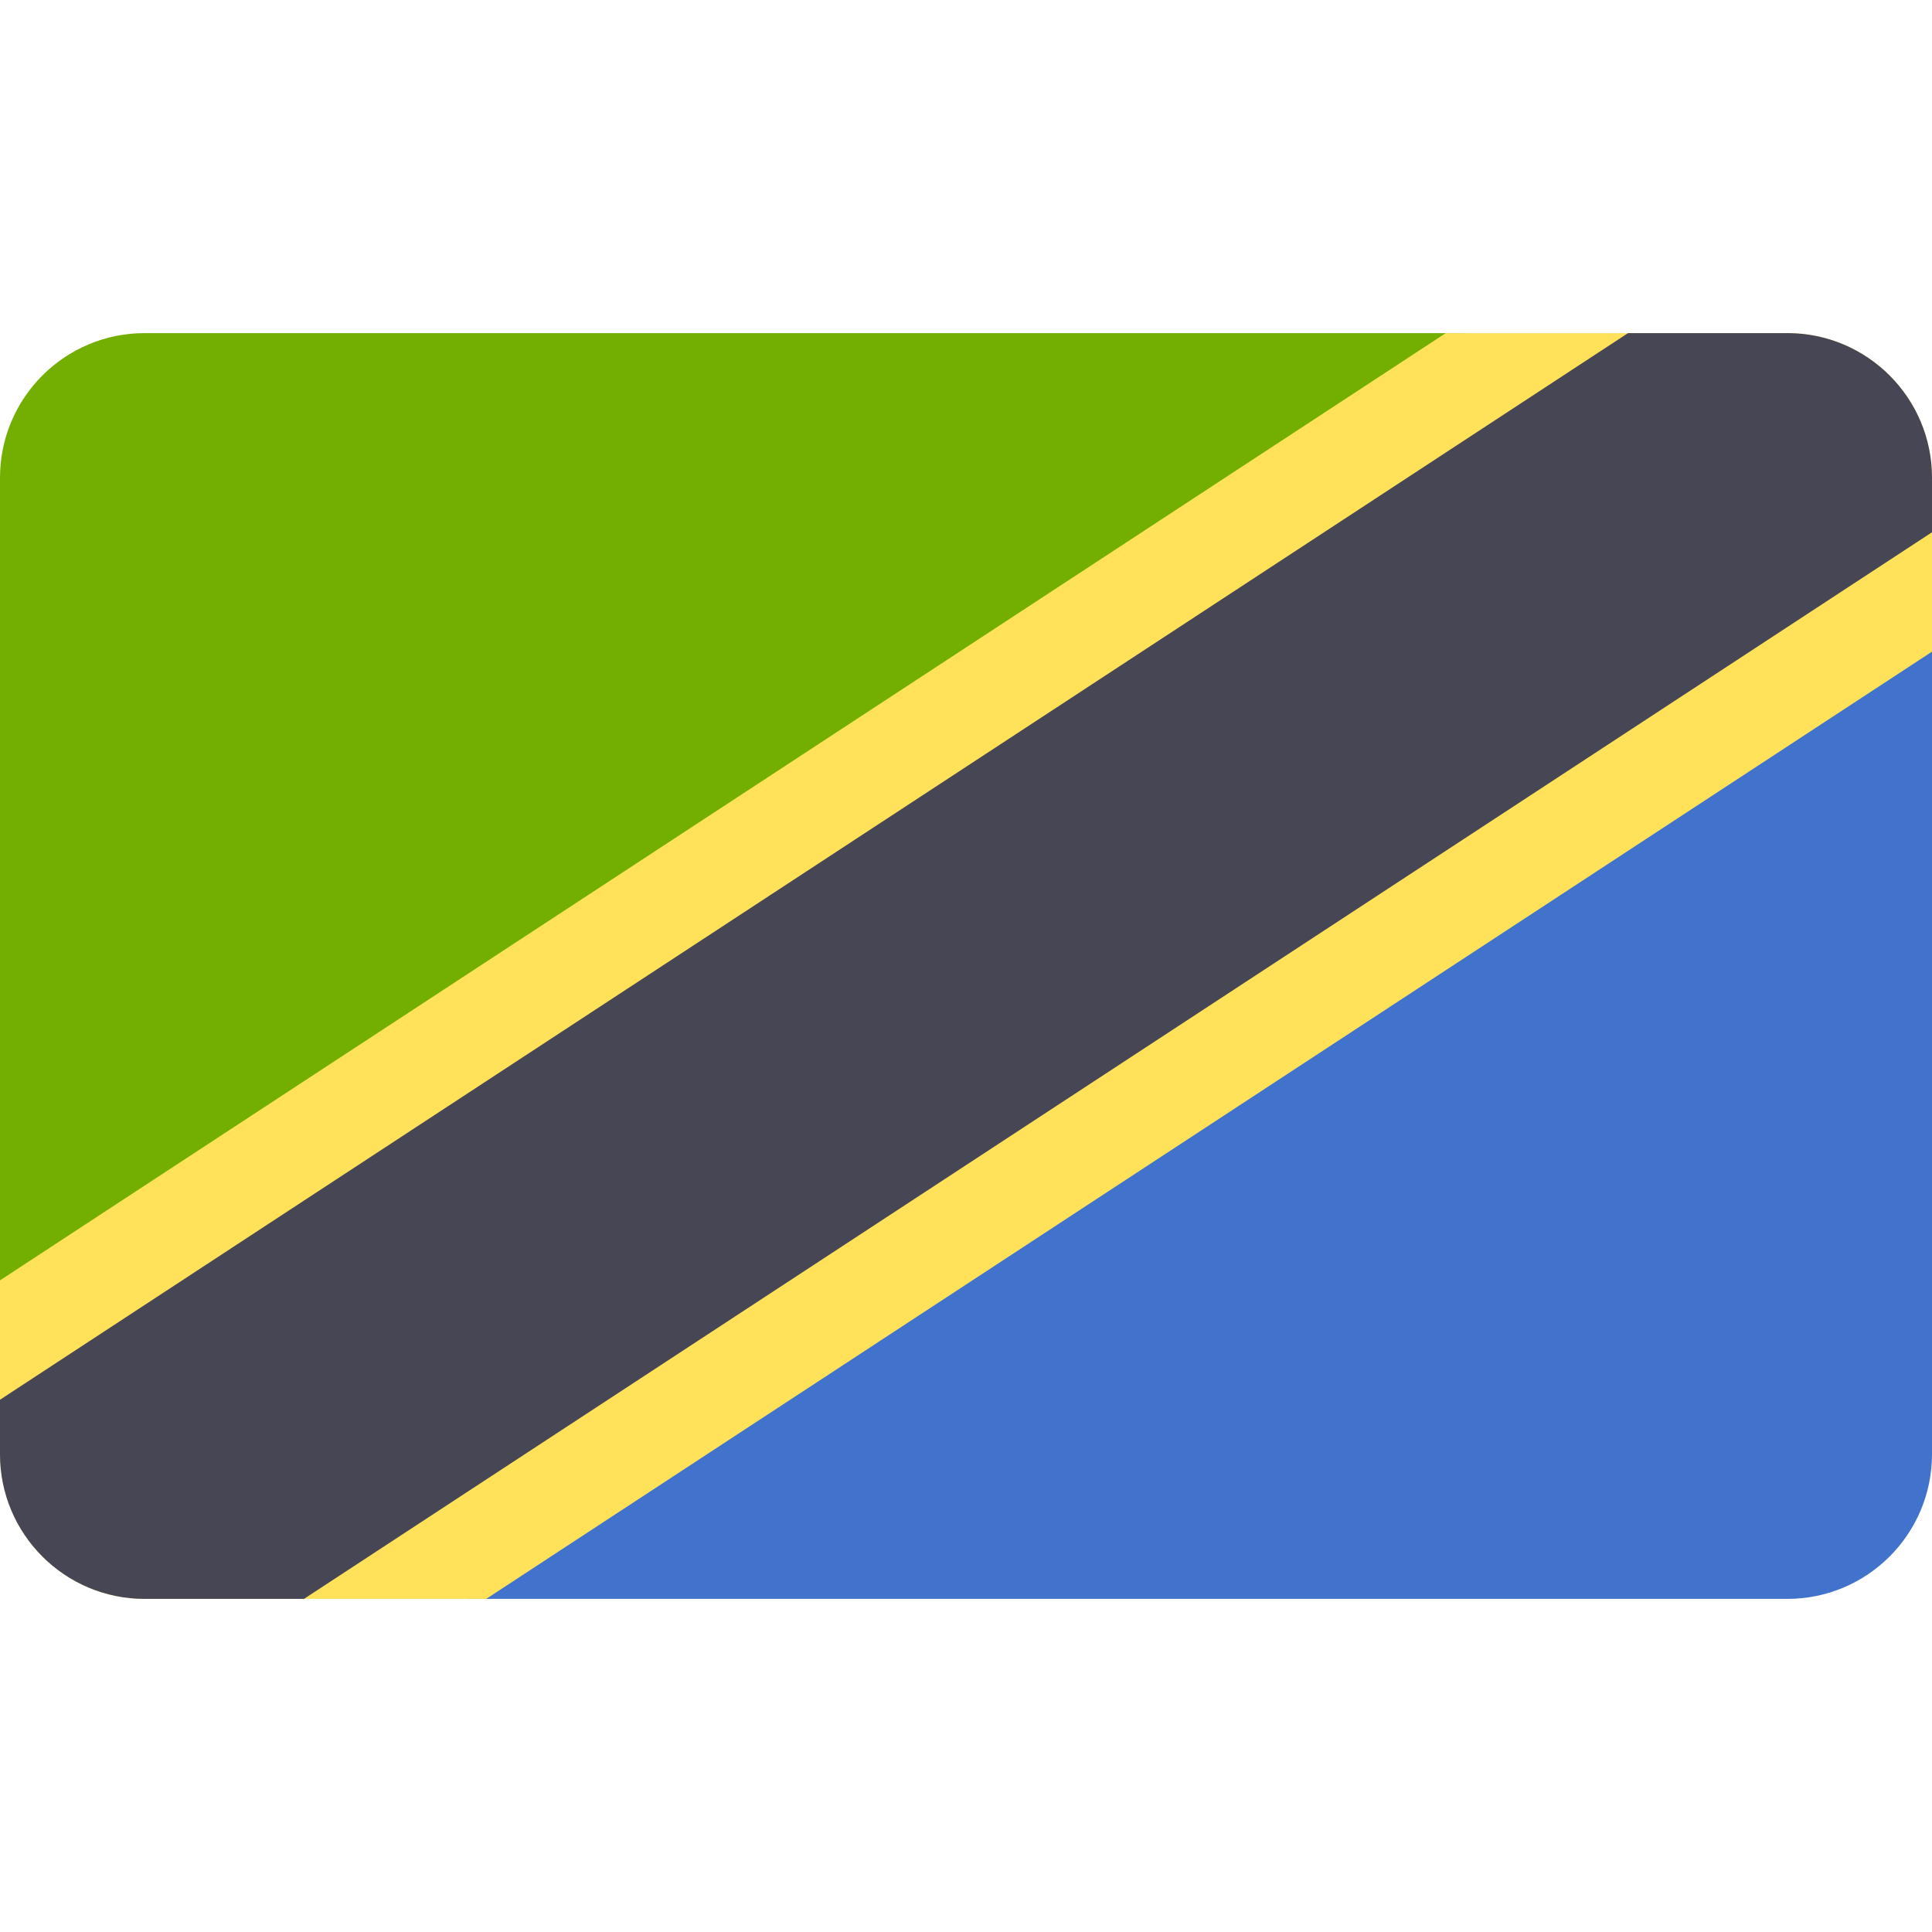
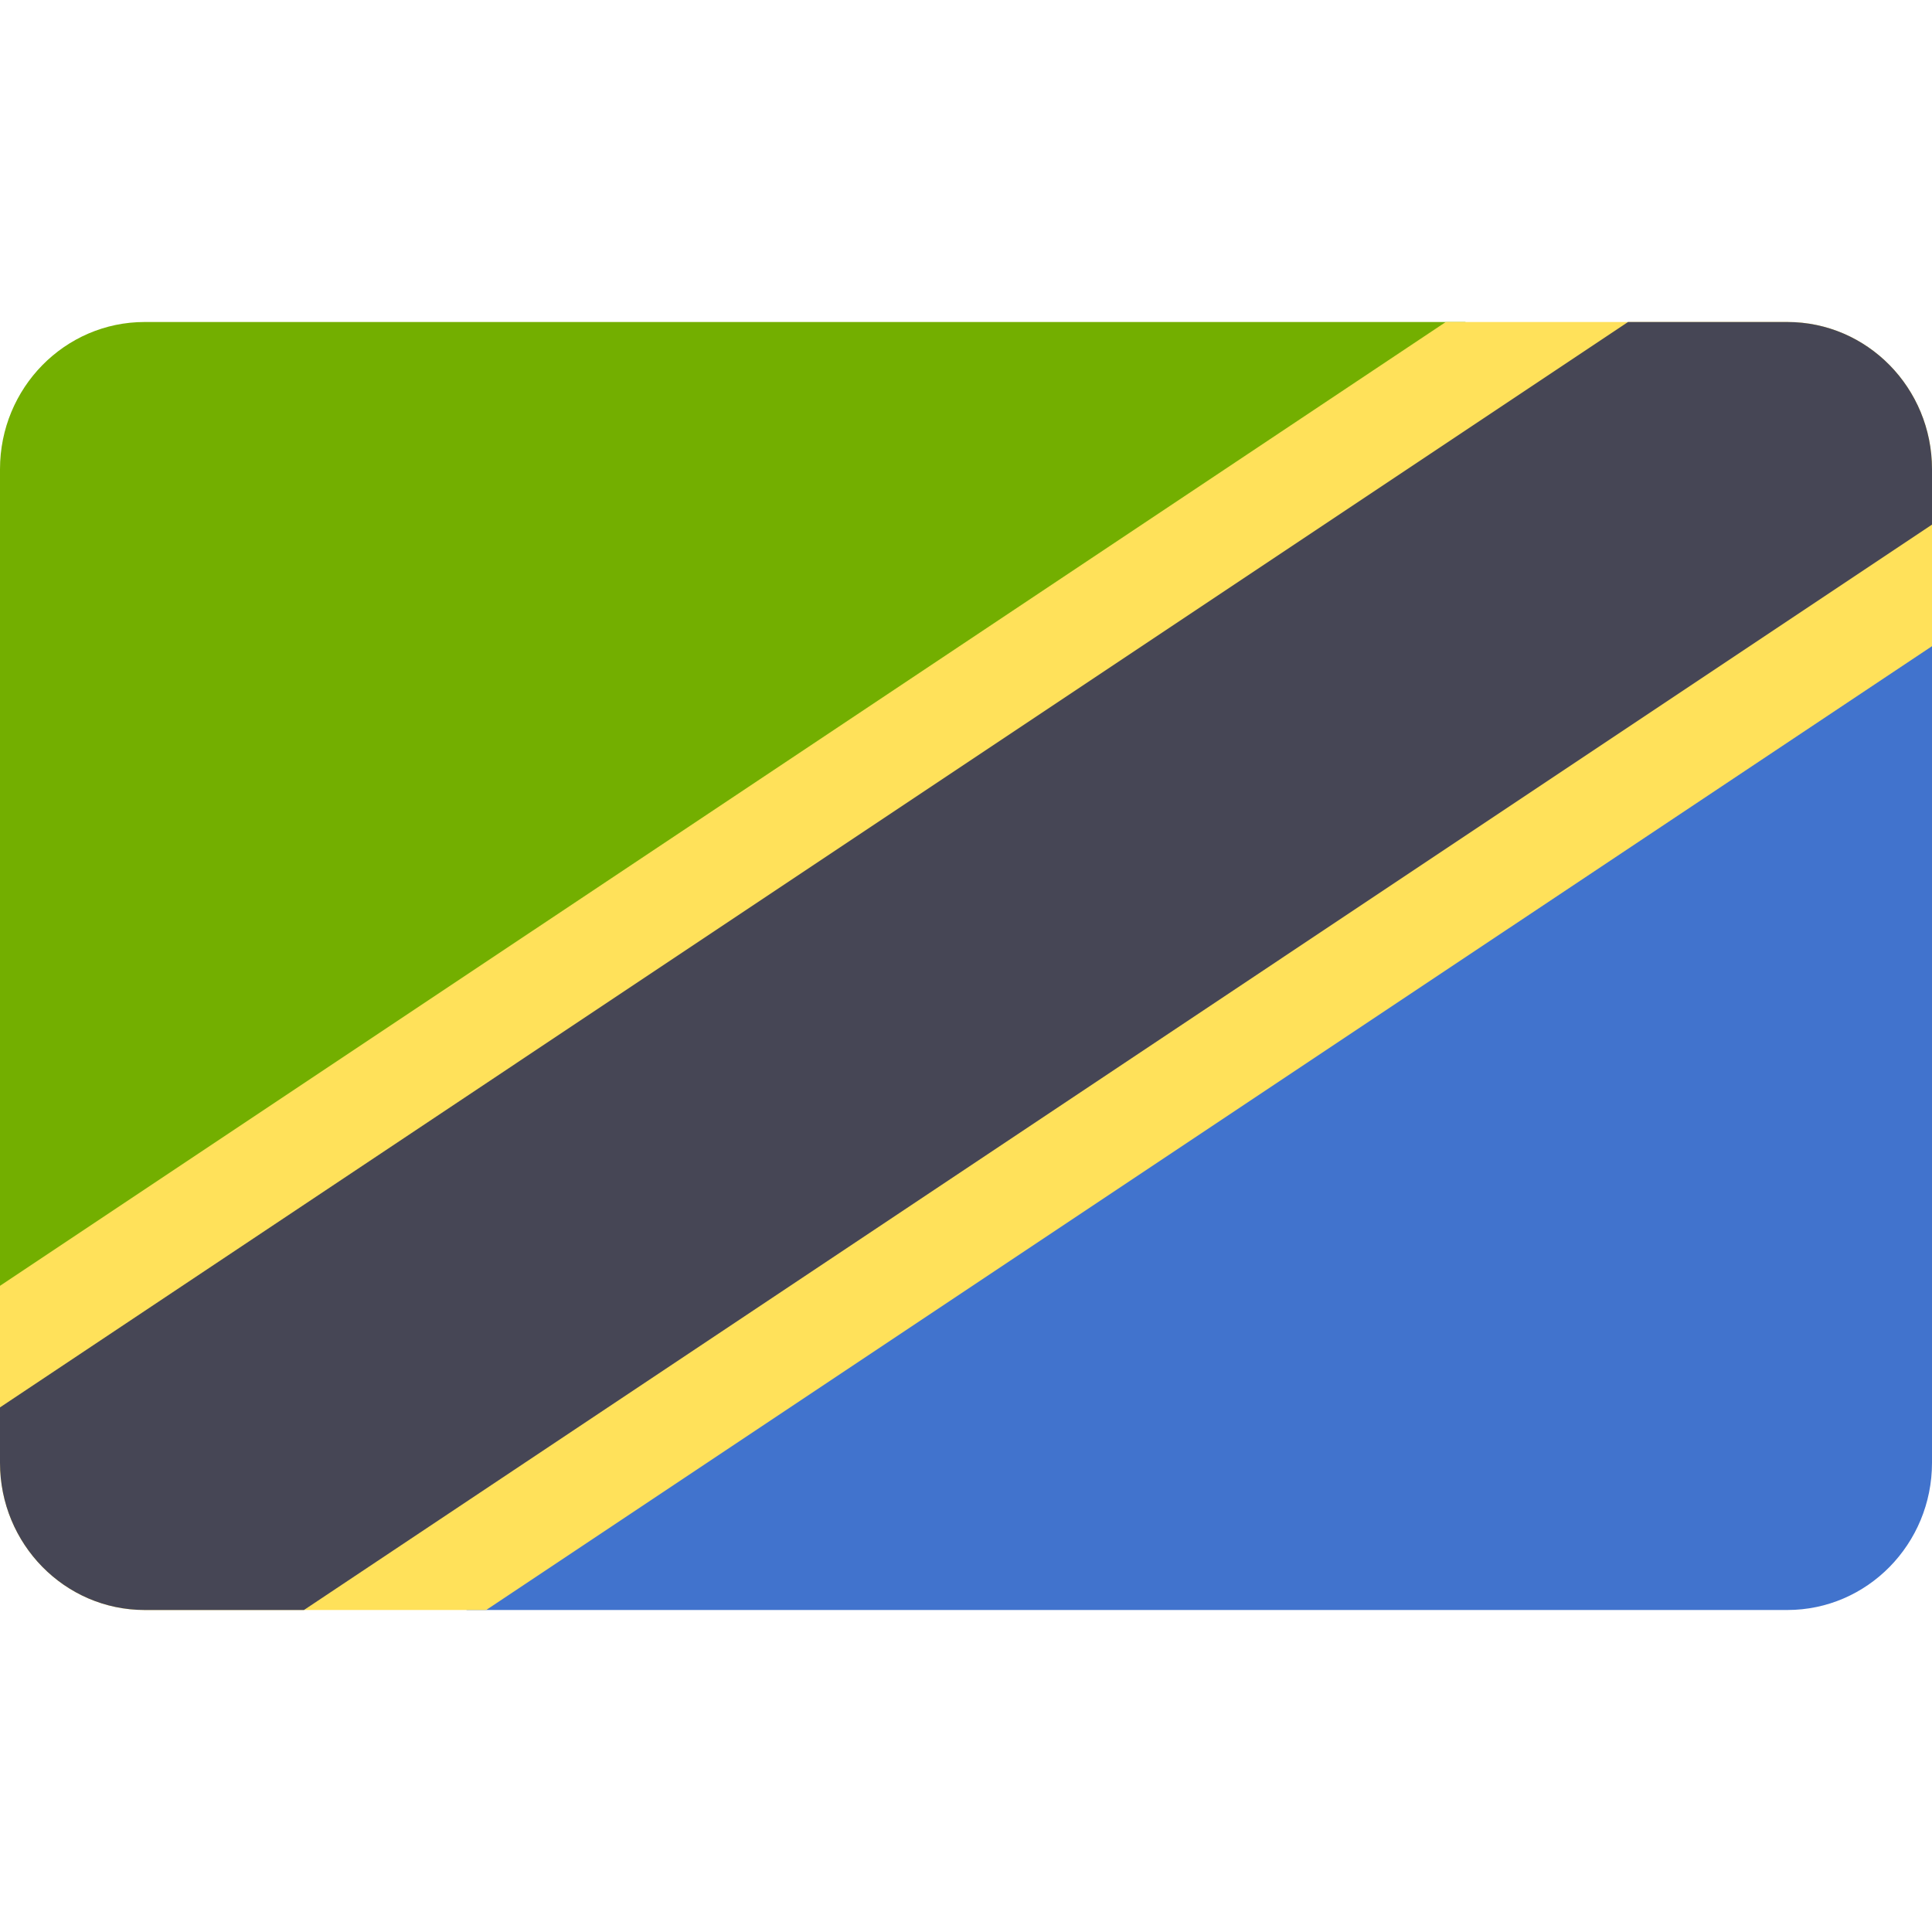
<svg xmlns="http://www.w3.org/2000/svg" width="24" height="24" viewBox="0 0 24 24" fill="none">
  <rect width="24" height="24" fill="none" />
-   <path d="M1.797 4.138C0.805 4.138 0 4.943 0 5.935V16.138L18.207 4.138H1.797V4.138Z" fill="#73AF00" />
-   <path d="M22.203 19.862C23.195 19.862 24 19.057 24 18.065V7.862L5.793 19.862H22.203Z" fill="#4173CD" />
-   <path d="M22.203 4.138H17.96L0 15.905V18.065C0 19.057 0.805 19.862 1.797 19.862H6.04L24 8.095V5.935C24 4.943 23.195 4.138 22.203 4.138Z" fill="#FFE15A" />
-   <path d="M22.203 4.138H20.224L0 17.388V18.065C0 19.057 0.805 19.862 1.797 19.862H3.776L24 6.612V5.935C24 4.943 23.195 4.138 22.203 4.138Z" fill="#464655" />
+   <path d="M1.797 4C0.805 4 0 4.819 0 5.829V16.21L18.207 4H1.797Z" fill="#73AF00" />
+   <path d="M22.203 20C23.195 20 24 19.181 24 18.171V7.789L5.793 20H22.203Z" fill="#4173CD" />
+   <path d="M22.203 4H17.96L0 15.973V18.171C0 19.181 0.805 20 1.797 20H6.04L24 8.027V5.829C24 4.819 23.195 4 22.203 4Z" fill="#FFE15A" />
+   <path d="M22.203 4H20.224L0 17.483V18.171C0 19.181 0.805 20 1.797 20H3.776L24 6.517V5.829C24 4.819 23.195 4 22.203 4Z" fill="#464655" />
</svg>
